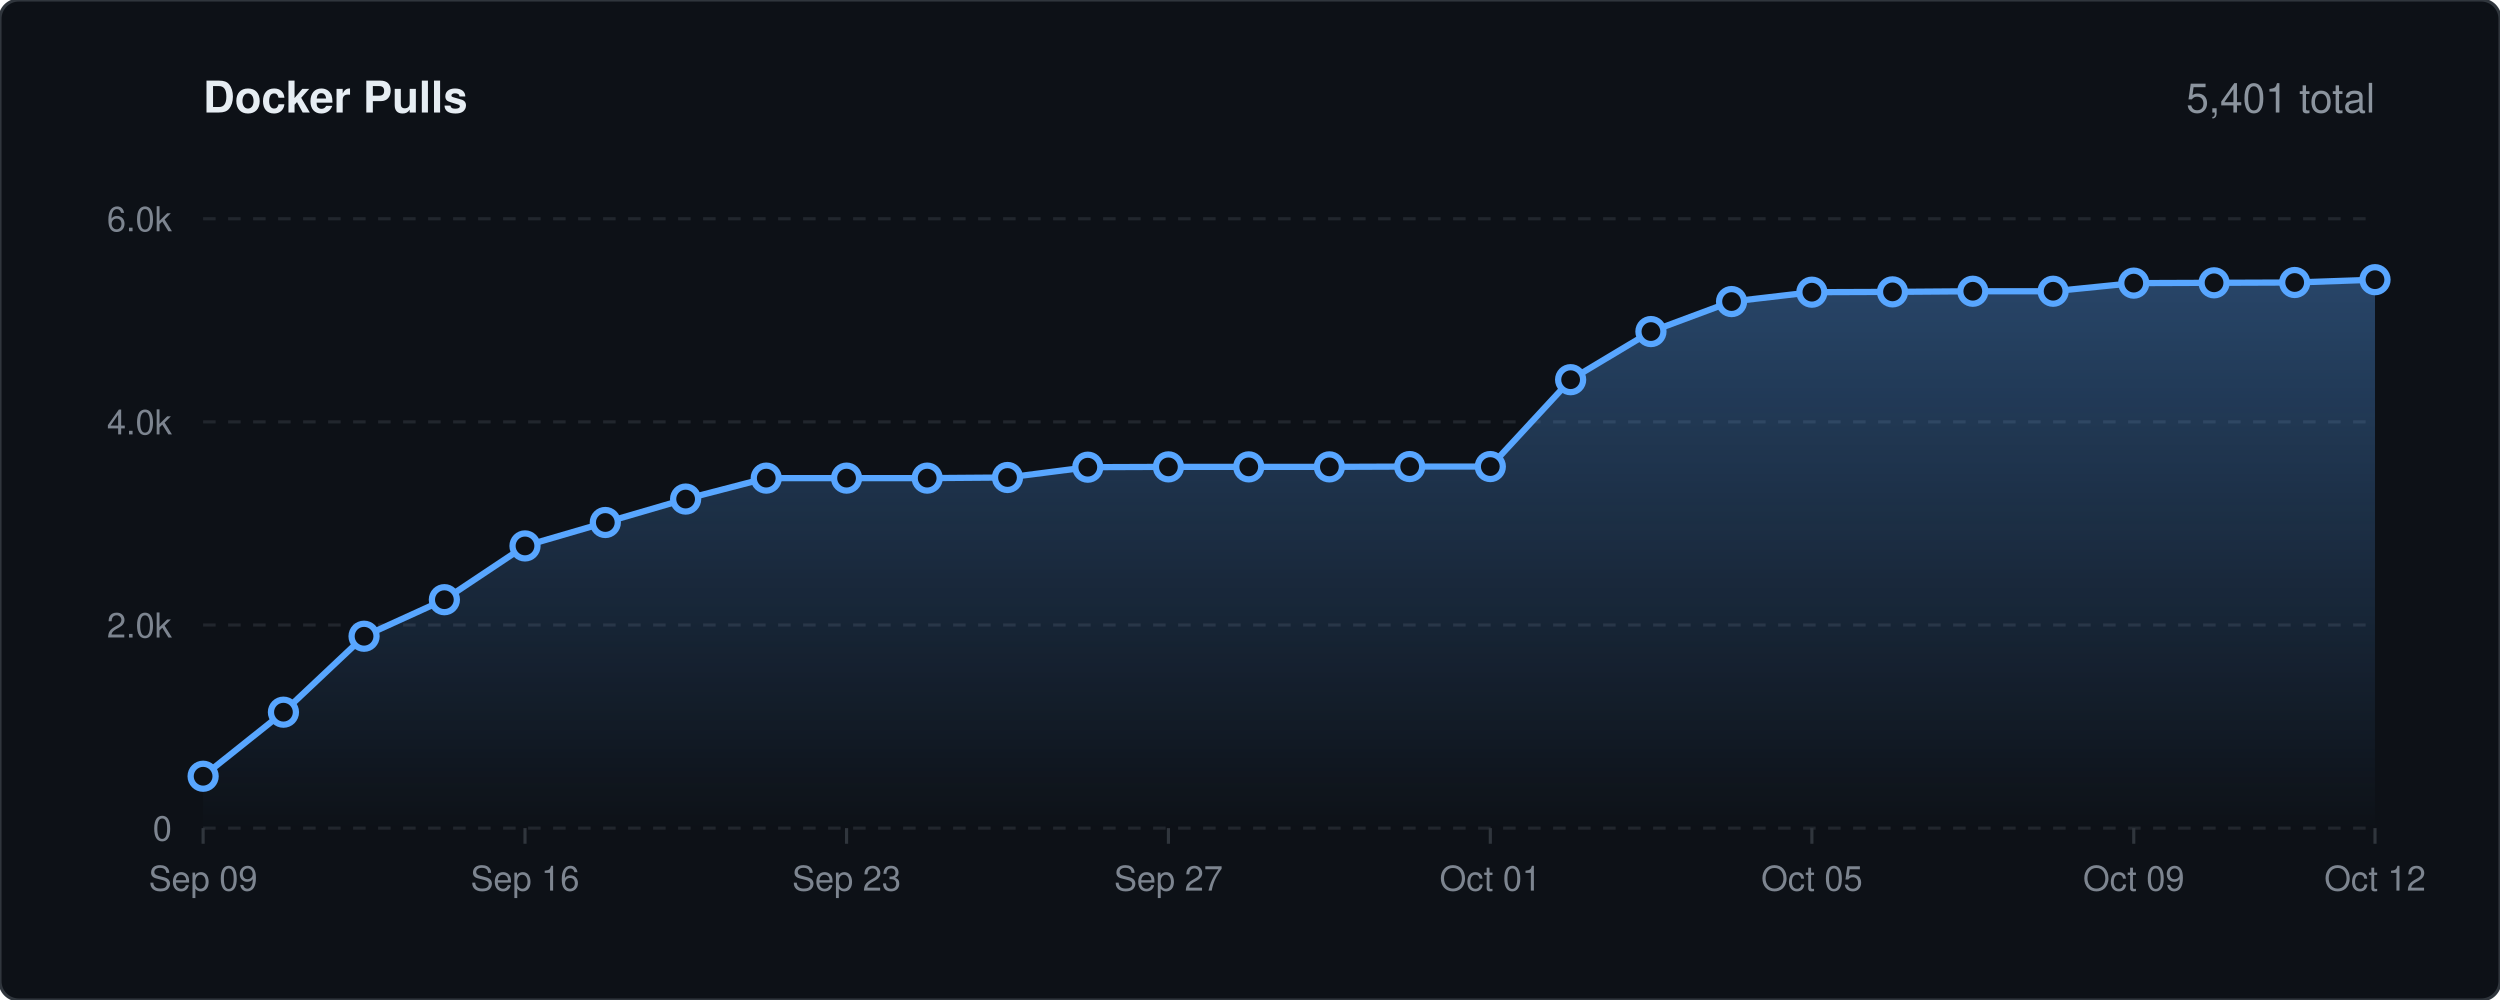
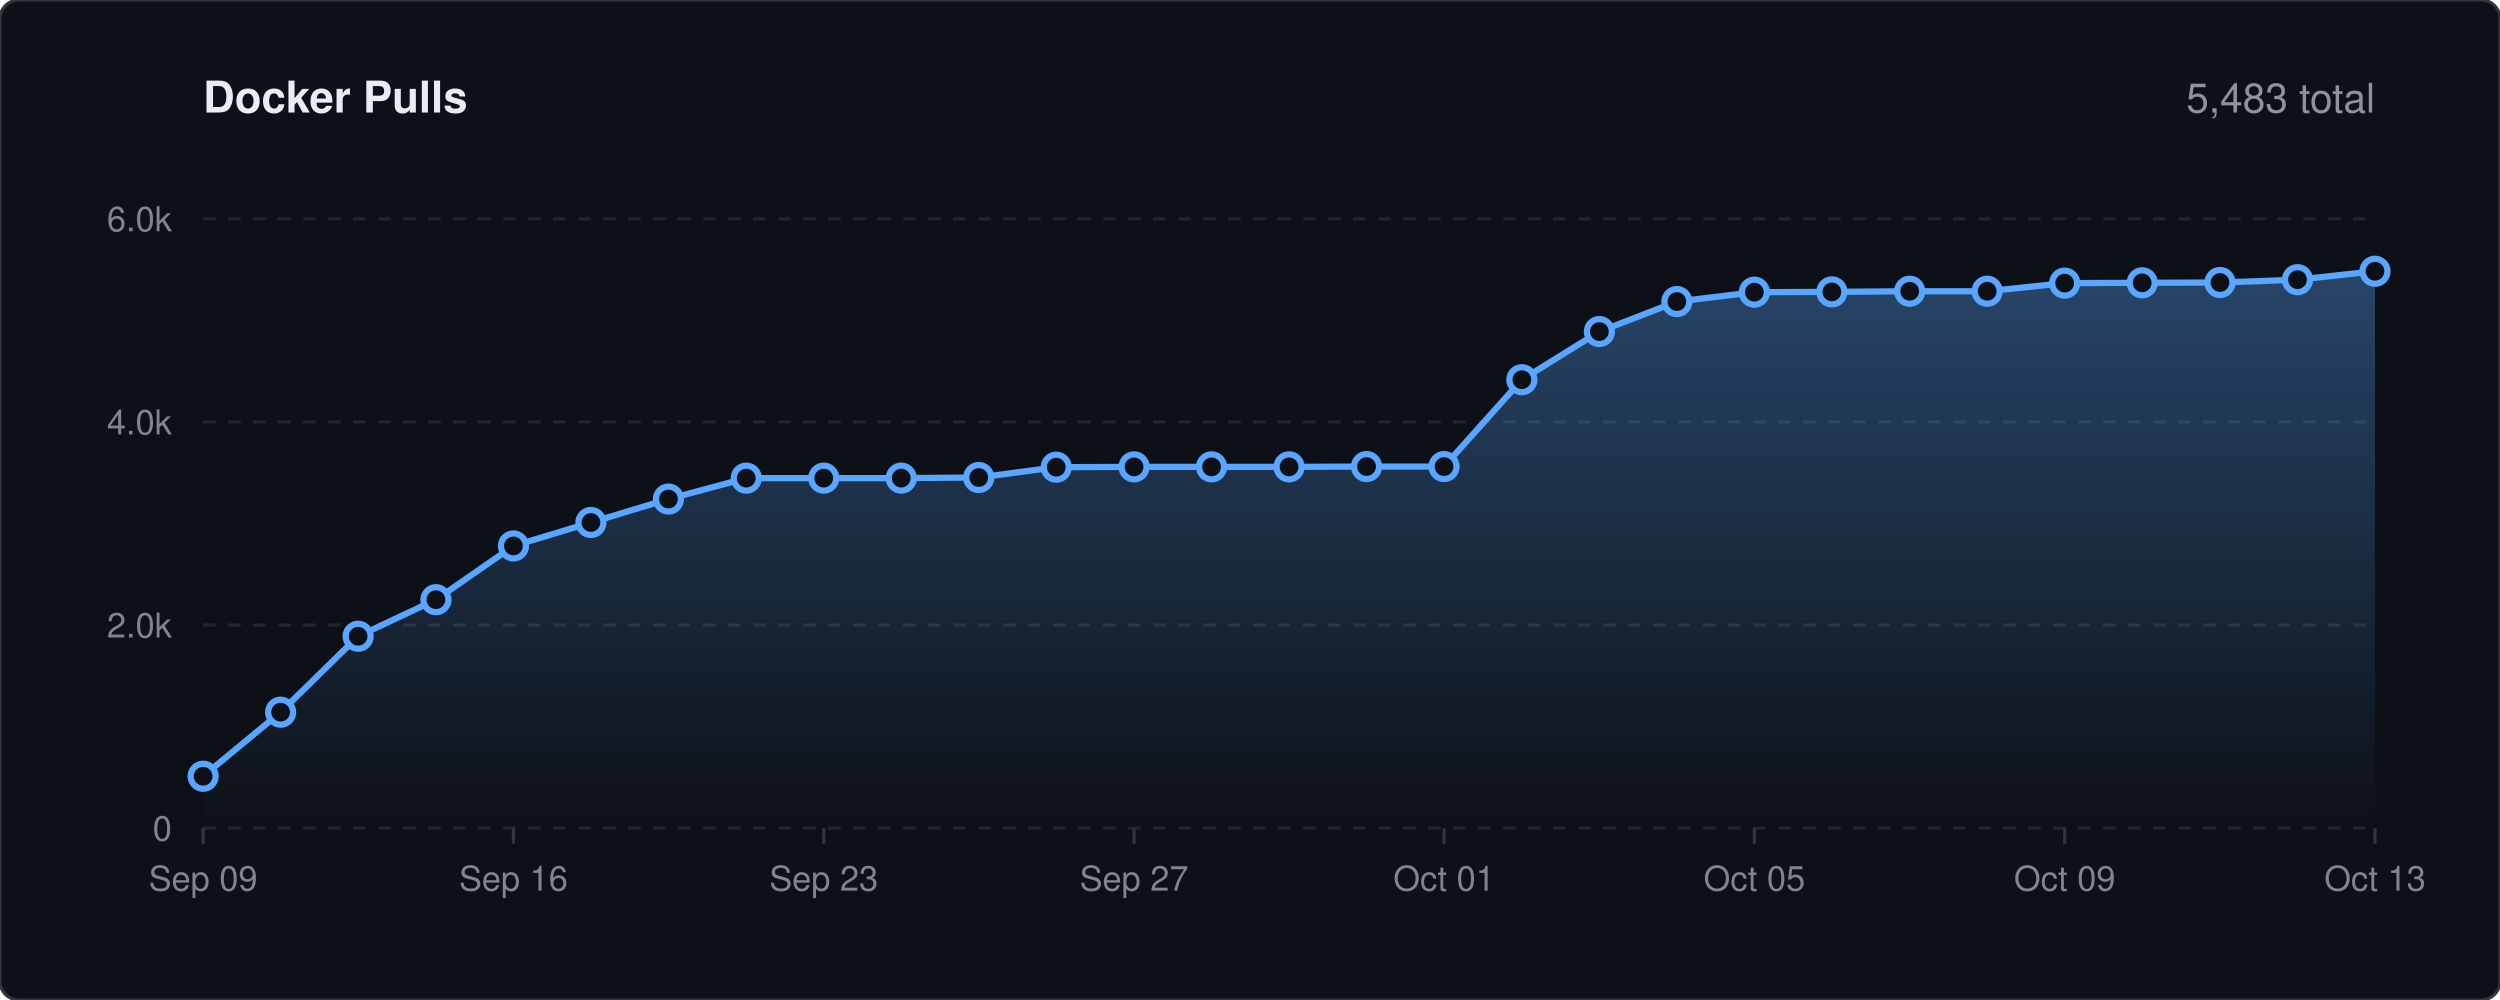
<svg xmlns="http://www.w3.org/2000/svg" viewBox="0 0 800 320" width="100%" height="auto">
  <defs>
    <linearGradient id="lineGrad" x1="0" y1="0" x2="0" y2="1">
      <stop offset="0%" stop-color="#58a6ff" stop-opacity="0.35" />
      <stop offset="100%" stop-color="#58a6ff" stop-opacity="0.0" />
    </linearGradient>
    <style>
    .bg { fill: #0d1117; stroke: #30363d; stroke-width: 1px; rx: 6px; }
    .title { font-family: -apple-system, BlinkMacSystemFont, 'Segoe UI', Helvetica, Arial, sans-serif; font-size: 14px; font-weight: 600; fill: #e6edf3; }
    .stat-text { font-family: -apple-system, BlinkMacSystemFont, 'Segoe UI', Helvetica, Arial, sans-serif; font-size: 13px; font-weight: 500; fill: #8b949e; }
    .grid { stroke: #21262d; stroke-width: 1px; stroke-dasharray: 4,4; }
    .axis-text { font-family: -apple-system, BlinkMacSystemFont, 'Segoe UI', Helvetica, Arial, sans-serif; font-size: 11px; fill: #7d8590; }
    .spark-line { fill: none; stroke: #58a6ff; stroke-width: 2px; stroke-linecap: round; stroke-linejoin: round; }
    .spark-point { fill: #0d1117; stroke: #58a6ff; stroke-width: 2px; }
  </style>
  </defs>
  <rect width="800" height="320" class="bg" />
  <text x="65" y="36" class="title">Docker Pulls</text>
-   <text x="760" y="36" text-anchor="end" class="stat-text">5,401 total</text>
+   <text x="760" y="36" text-anchor="end" class="stat-text">5,483 total</text>
  <line x1="65" y1="265.0" x2="760" y2="265.0" class="grid" />
  <text x="55" y="269.0" text-anchor="end" class="axis-text">0</text>
  <line x1="65" y1="200.0" x2="760" y2="200.0" class="grid" />
  <text x="55" y="204.0" text-anchor="end" class="axis-text">2.0k</text>
  <line x1="65" y1="135.0" x2="760" y2="135.0" class="grid" />
  <text x="55" y="139.0" text-anchor="end" class="axis-text">4.0k</text>
  <line x1="65" y1="70.0" x2="760" y2="70.0" class="grid" />
  <text x="55" y="74.0" text-anchor="end" class="axis-text">6.0k</text>
  <line x1="65.0" y1="265" x2="65.0" y2="270" stroke="#30363d" stroke-width="1px" />
  <text x="65.0" y="285" text-anchor="middle" class="axis-text">Sep 09</text>
-   <line x1="168.0" y1="265" x2="168.0" y2="270" stroke="#30363d" stroke-width="1px" />
-   <text x="168.0" y="285" text-anchor="middle" class="axis-text">Sep 16</text>
-   <line x1="270.9" y1="265" x2="270.9" y2="270" stroke="#30363d" stroke-width="1px" />
-   <text x="270.9" y="285" text-anchor="middle" class="axis-text">Sep 23</text>
-   <line x1="373.9" y1="265" x2="373.9" y2="270" stroke="#30363d" stroke-width="1px" />
-   <text x="373.9" y="285" text-anchor="middle" class="axis-text">Sep 27</text>
-   <line x1="476.9" y1="265" x2="476.9" y2="270" stroke="#30363d" stroke-width="1px" />
-   <text x="476.9" y="285" text-anchor="middle" class="axis-text">Oct 01</text>
-   <line x1="579.8" y1="265" x2="579.8" y2="270" stroke="#30363d" stroke-width="1px" />
-   <text x="579.8" y="285" text-anchor="middle" class="axis-text">Oct 05</text>
-   <line x1="682.8" y1="265" x2="682.8" y2="270" stroke="#30363d" stroke-width="1px" />
-   <text x="682.8" y="285" text-anchor="middle" class="axis-text">Oct 09</text>
+   <line x1="164.3" y1="265" x2="164.3" y2="270" stroke="#30363d" stroke-width="1px" />
+   <text x="164.3" y="285" text-anchor="middle" class="axis-text">Sep 16</text>
+   <line x1="263.6" y1="265" x2="263.6" y2="270" stroke="#30363d" stroke-width="1px" />
+   <text x="263.6" y="285" text-anchor="middle" class="axis-text">Sep 23</text>
+   <line x1="362.9" y1="265" x2="362.9" y2="270" stroke="#30363d" stroke-width="1px" />
+   <text x="362.9" y="285" text-anchor="middle" class="axis-text">Sep 27</text>
+   <line x1="462.1" y1="265" x2="462.1" y2="270" stroke="#30363d" stroke-width="1px" />
+   <text x="462.1" y="285" text-anchor="middle" class="axis-text">Oct 01</text>
+   <line x1="561.4" y1="265" x2="561.4" y2="270" stroke="#30363d" stroke-width="1px" />
+   <text x="561.4" y="285" text-anchor="middle" class="axis-text">Oct 05</text>
+   <line x1="660.7" y1="265" x2="660.7" y2="270" stroke="#30363d" stroke-width="1px" />
+   <text x="660.7" y="285" text-anchor="middle" class="axis-text">Oct 09</text>
  <line x1="760.0" y1="265" x2="760.0" y2="270" stroke="#30363d" stroke-width="1px" />
-   <text x="760.0" y="285" text-anchor="middle" class="axis-text">Oct 12</text>
-   <path d="M 65.0 248.4 L 90.7 227.9 L 116.5 203.6 L 142.2 191.9 L 168.0 174.7 L 193.7 167.2 L 219.4 159.7 L 245.2 153.0 L 270.9 153.0 L 296.7 153.0 L 322.4 152.8 L 348.1 149.5 L 373.9 149.4 L 399.6 149.4 L 425.4 149.4 L 451.1 149.3 L 476.9 149.3 L 502.6 121.5 L 528.3 106.1 L 554.1 96.5 L 579.8 93.5 L 605.6 93.4 L 631.3 93.2 L 657.0 93.2 L 682.8 90.6 L 708.5 90.5 L 734.3 90.4 L 760.0 89.5 L 760.0 265.0 L 65.0 265.0 Z" fill="url(#lineGrad)" />
-   <path d="M 65.0 248.4 L 90.7 227.9 L 116.5 203.6 L 142.2 191.9 L 168.0 174.7 L 193.7 167.2 L 219.4 159.7 L 245.2 153.0 L 270.9 153.0 L 296.7 153.0 L 322.4 152.8 L 348.1 149.5 L 373.9 149.4 L 399.6 149.4 L 425.4 149.4 L 451.1 149.3 L 476.9 149.3 L 502.6 121.5 L 528.3 106.1 L 554.1 96.5 L 579.8 93.5 L 605.6 93.4 L 631.3 93.2 L 657.0 93.2 L 682.8 90.6 L 708.5 90.5 L 734.3 90.4 L 760.0 89.5" class="spark-line" />
+   <text x="760.0" y="285" text-anchor="middle" class="axis-text">Oct 13</text>
+   <path d="M 65.0 248.4 L 89.8 227.9 L 114.6 203.6 L 139.5 191.9 L 164.3 174.7 L 189.1 167.2 L 213.9 159.7 L 238.8 153.0 L 263.6 153.0 L 288.4 153.0 L 313.2 152.8 L 338.0 149.5 L 362.9 149.4 L 387.7 149.4 L 412.5 149.4 L 437.3 149.3 L 462.1 149.3 L 487.0 121.5 L 511.8 106.1 L 536.6 96.5 L 561.4 93.5 L 586.2 93.4 L 611.1 93.2 L 635.9 93.2 L 660.7 90.6 L 685.5 90.5 L 710.4 90.4 L 735.2 89.5 L 760.0 86.8 L 760.0 265.0 L 65.0 265.0 Z" fill="url(#lineGrad)" />
+   <path d="M 65.0 248.4 L 89.8 227.9 L 114.6 203.6 L 139.5 191.9 L 164.3 174.7 L 189.1 167.2 L 213.9 159.7 L 238.8 153.0 L 263.6 153.0 L 288.4 153.0 L 313.2 152.8 L 338.0 149.5 L 362.9 149.4 L 387.7 149.4 L 412.5 149.4 L 437.3 149.3 L 462.1 149.3 L 487.0 121.5 L 511.8 106.1 L 536.6 96.5 L 561.4 93.5 L 586.2 93.4 L 611.1 93.2 L 635.9 93.2 L 660.7 90.6 L 685.5 90.5 L 710.4 90.4 L 735.2 89.5 L 760.0 86.8" class="spark-line" />
  <circle cx="65.0" cy="248.4" r="4" class="spark-point" />
-   <circle cx="90.7" cy="227.9" r="4" class="spark-point" />
-   <circle cx="116.5" cy="203.6" r="4" class="spark-point" />
-   <circle cx="142.2" cy="191.9" r="4" class="spark-point" />
-   <circle cx="168.0" cy="174.7" r="4" class="spark-point" />
-   <circle cx="193.7" cy="167.2" r="4" class="spark-point" />
-   <circle cx="219.4" cy="159.7" r="4" class="spark-point" />
-   <circle cx="245.2" cy="153.0" r="4" class="spark-point" />
-   <circle cx="270.9" cy="153.0" r="4" class="spark-point" />
-   <circle cx="296.7" cy="153.0" r="4" class="spark-point" />
-   <circle cx="322.4" cy="152.8" r="4" class="spark-point" />
-   <circle cx="348.1" cy="149.5" r="4" class="spark-point" />
-   <circle cx="373.9" cy="149.4" r="4" class="spark-point" />
-   <circle cx="399.6" cy="149.4" r="4" class="spark-point" />
-   <circle cx="425.4" cy="149.4" r="4" class="spark-point" />
-   <circle cx="451.1" cy="149.3" r="4" class="spark-point" />
-   <circle cx="476.9" cy="149.3" r="4" class="spark-point" />
-   <circle cx="502.6" cy="121.5" r="4" class="spark-point" />
-   <circle cx="528.3" cy="106.1" r="4" class="spark-point" />
-   <circle cx="554.1" cy="96.5" r="4" class="spark-point" />
-   <circle cx="579.8" cy="93.5" r="4" class="spark-point" />
-   <circle cx="605.6" cy="93.4" r="4" class="spark-point" />
-   <circle cx="631.3" cy="93.2" r="4" class="spark-point" />
-   <circle cx="657.0" cy="93.2" r="4" class="spark-point" />
-   <circle cx="682.8" cy="90.6" r="4" class="spark-point" />
-   <circle cx="708.5" cy="90.5" r="4" class="spark-point" />
-   <circle cx="734.3" cy="90.4" r="4" class="spark-point" />
-   <circle cx="760.0" cy="89.5" r="4" class="spark-point" />
+   <circle cx="89.8" cy="227.9" r="4" class="spark-point" />
+   <circle cx="114.6" cy="203.6" r="4" class="spark-point" />
+   <circle cx="139.5" cy="191.9" r="4" class="spark-point" />
+   <circle cx="164.3" cy="174.7" r="4" class="spark-point" />
+   <circle cx="189.1" cy="167.2" r="4" class="spark-point" />
+   <circle cx="213.9" cy="159.7" r="4" class="spark-point" />
+   <circle cx="238.8" cy="153.0" r="4" class="spark-point" />
+   <circle cx="263.6" cy="153.0" r="4" class="spark-point" />
+   <circle cx="288.4" cy="153.0" r="4" class="spark-point" />
+   <circle cx="313.2" cy="152.8" r="4" class="spark-point" />
+   <circle cx="338.0" cy="149.5" r="4" class="spark-point" />
+   <circle cx="362.9" cy="149.4" r="4" class="spark-point" />
+   <circle cx="387.7" cy="149.4" r="4" class="spark-point" />
+   <circle cx="412.5" cy="149.4" r="4" class="spark-point" />
+   <circle cx="437.3" cy="149.3" r="4" class="spark-point" />
+   <circle cx="462.1" cy="149.3" r="4" class="spark-point" />
+   <circle cx="487.0" cy="121.5" r="4" class="spark-point" />
+   <circle cx="511.8" cy="106.1" r="4" class="spark-point" />
+   <circle cx="536.6" cy="96.5" r="4" class="spark-point" />
+   <circle cx="561.4" cy="93.5" r="4" class="spark-point" />
+   <circle cx="586.2" cy="93.4" r="4" class="spark-point" />
+   <circle cx="611.1" cy="93.2" r="4" class="spark-point" />
+   <circle cx="635.9" cy="93.2" r="4" class="spark-point" />
+   <circle cx="660.7" cy="90.6" r="4" class="spark-point" />
+   <circle cx="685.5" cy="90.5" r="4" class="spark-point" />
+   <circle cx="710.4" cy="90.4" r="4" class="spark-point" />
+   <circle cx="735.2" cy="89.5" r="4" class="spark-point" />
+   <circle cx="760.0" cy="86.8" r="4" class="spark-point" />
</svg>
